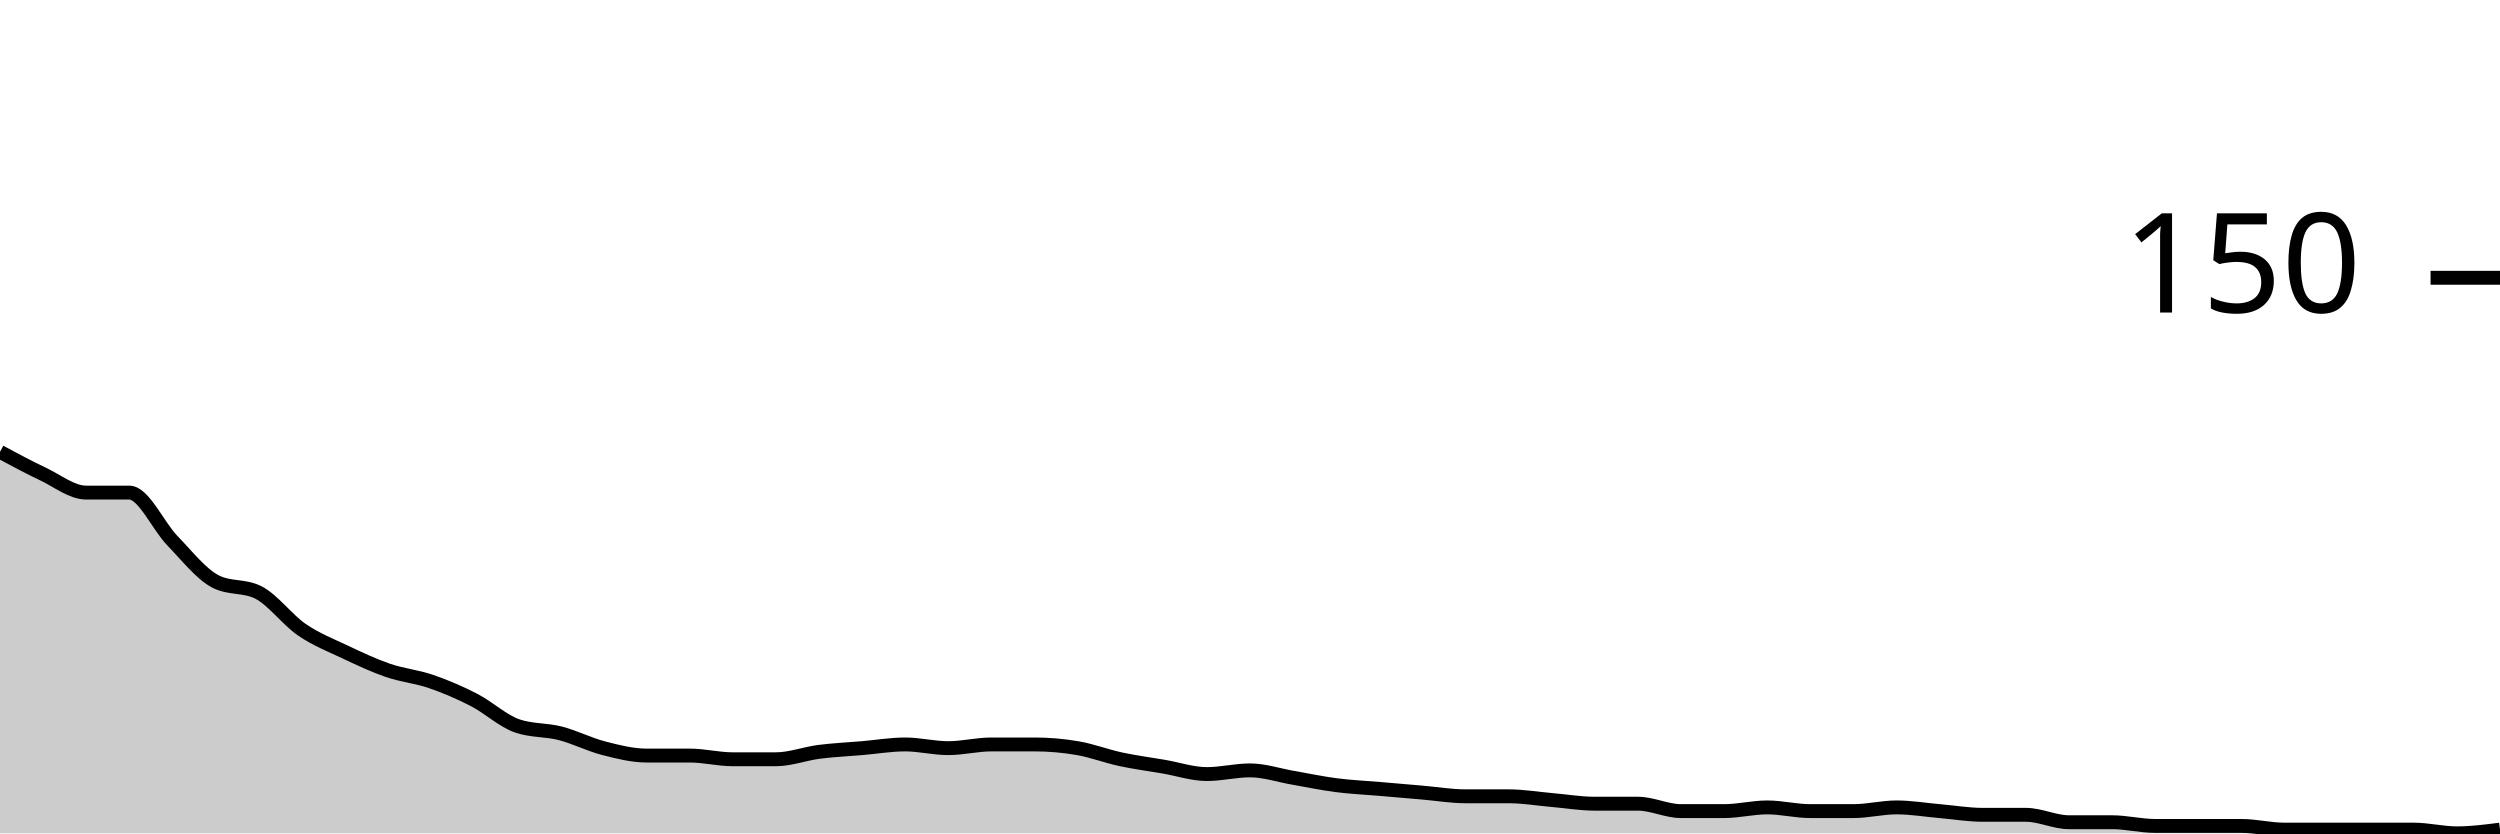
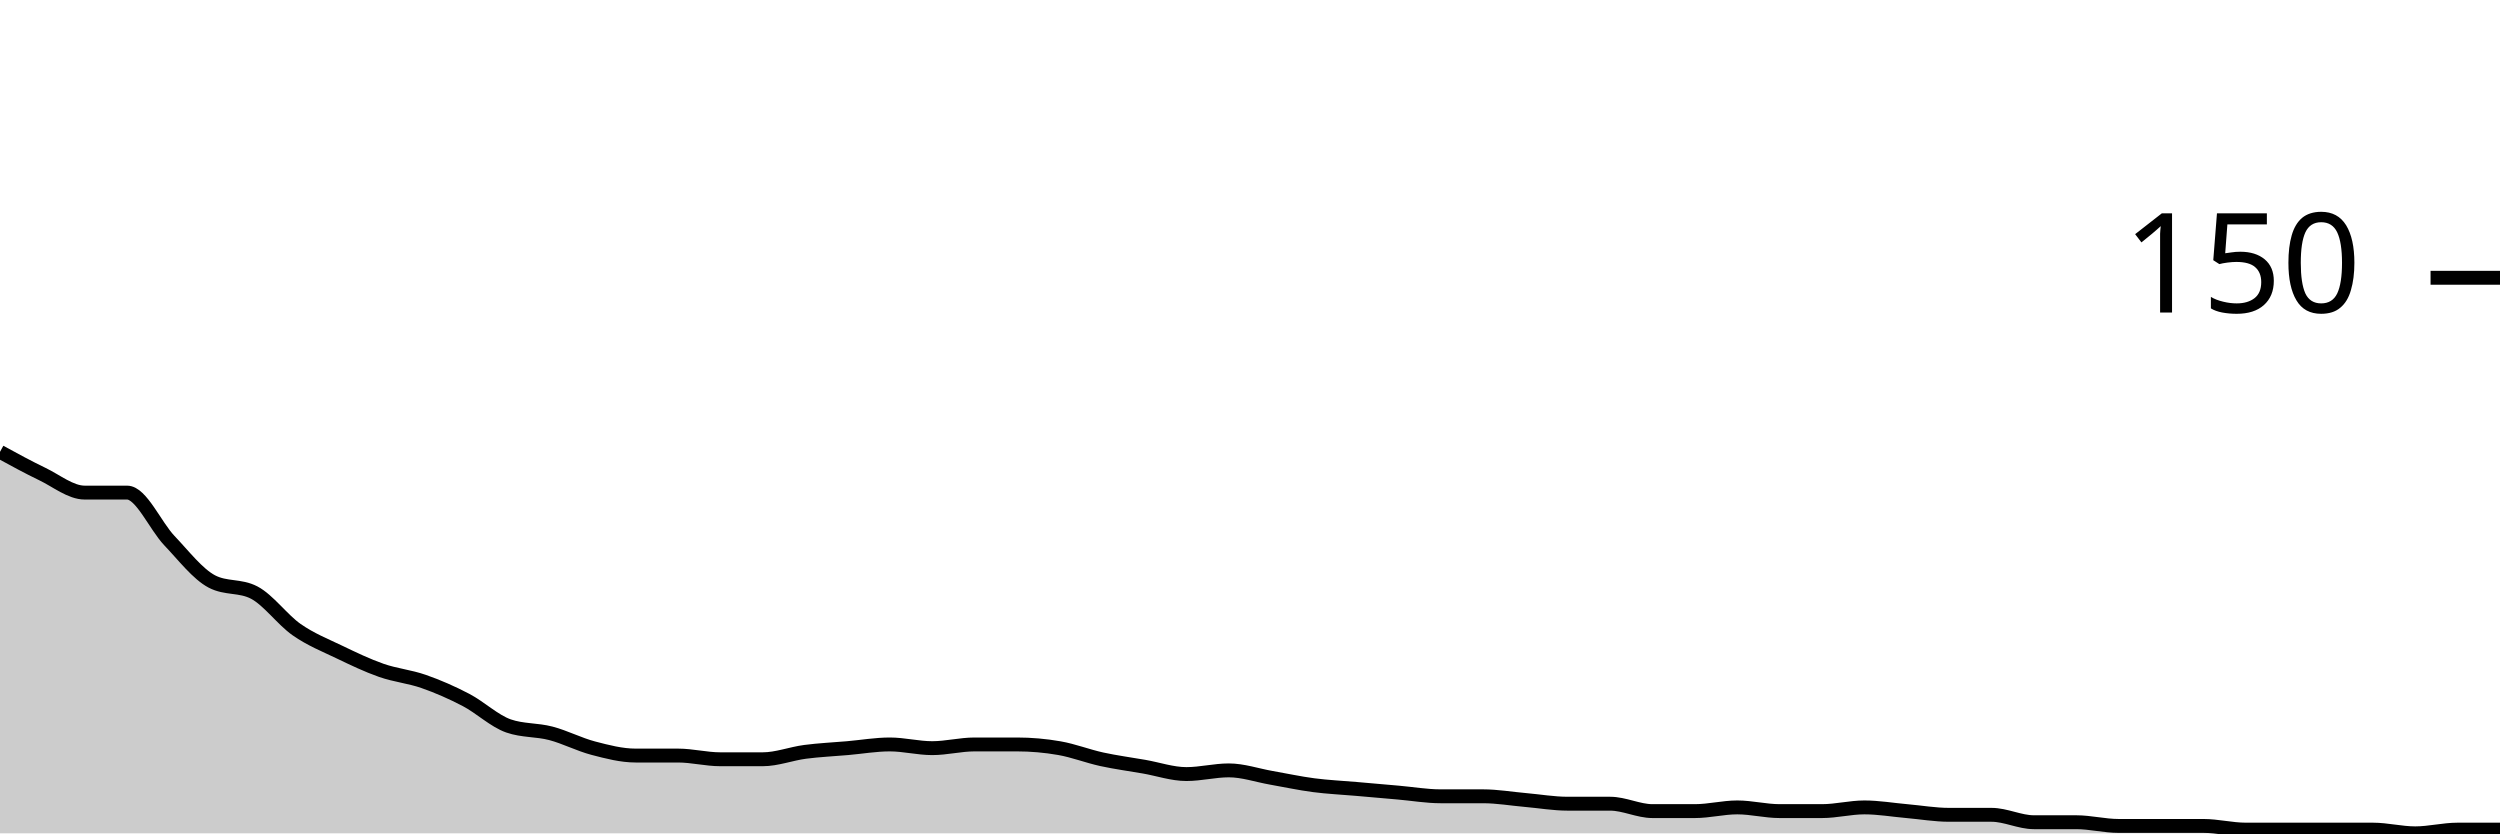
<svg xmlns="http://www.w3.org/2000/svg" viewBox="0 0 180 60">
  <g transform="translate(0,20)">
-     <path class="area" fill="rgba(0, 0, 0, 0.2)" d="M0,12.533C1.034,13.089,2.069,13.644,3.103,14.133C4.138,14.622,5.172,15.467,6.207,15.467C7.241,15.467,8.276,15.467,9.31,15.467C10.345,15.467,11.379,17.867,12.414,18.933C13.448,20,14.483,21.333,15.517,21.867C16.552,22.4,17.586,22.133,18.621,22.667C19.655,23.2,20.69,24.622,21.724,25.333C22.759,26.044,23.793,26.444,24.828,26.933C25.862,27.422,26.897,27.911,27.931,28.267C28.966,28.622,30,28.711,31.034,29.067C32.069,29.422,33.103,29.867,34.138,30.4C35.172,30.933,36.207,31.911,37.241,32.267C38.276,32.622,39.31,32.533,40.345,32.8C41.379,33.067,42.414,33.6,43.448,33.867C44.483,34.133,45.517,34.4,46.552,34.4C47.586,34.4,48.621,34.4,49.655,34.4C50.69,34.4,51.724,34.667,52.759,34.667C53.793,34.667,54.828,34.667,55.862,34.667C56.897,34.667,57.931,34.267,58.966,34.133C60,34,61.034,33.956,62.069,33.867C63.103,33.778,64.138,33.6,65.172,33.6C66.207,33.6,67.241,33.867,68.276,33.867C69.31,33.867,70.345,33.6,71.379,33.6C72.414,33.6,73.448,33.6,74.483,33.6C75.517,33.6,76.552,33.689,77.586,33.867C78.621,34.044,79.655,34.444,80.69,34.667C81.724,34.889,82.759,35.022,83.793,35.2C84.828,35.378,85.862,35.733,86.897,35.733C87.931,35.733,88.966,35.467,90,35.467C91.034,35.467,92.069,35.822,93.103,36C94.138,36.178,95.172,36.4,96.207,36.533C97.241,36.667,98.276,36.711,99.31,36.8C100.345,36.889,101.379,36.978,102.414,37.067C103.448,37.156,104.483,37.333,105.517,37.333C106.552,37.333,107.586,37.333,108.621,37.333C109.655,37.333,110.69,37.511,111.724,37.6C112.759,37.689,113.793,37.867,114.828,37.867C115.862,37.867,116.897,37.867,117.931,37.867C118.966,37.867,120,38.4,121.034,38.4C122.069,38.4,123.103,38.4,124.138,38.4C125.172,38.4,126.207,38.133,127.241,38.133C128.276,38.133,129.31,38.4,130.345,38.4C131.379,38.4,132.414,38.4,133.448,38.4C134.483,38.4,135.517,38.133,136.552,38.133C137.586,38.133,138.621,38.311,139.655,38.4C140.69,38.489,141.724,38.667,142.759,38.667C143.793,38.667,144.828,38.667,145.862,38.667C146.897,38.667,147.931,39.2,148.966,39.2C150,39.2,151.034,39.2,152.069,39.2C153.103,39.2,154.138,39.467,155.172,39.467C156.207,39.467,157.241,39.467,158.276,39.467C159.31,39.467,160.345,39.467,161.379,39.467C162.414,39.467,163.448,39.733,164.483,39.733C165.517,39.733,166.552,39.733,167.586,39.733C168.621,39.733,169.655,39.733,170.69,39.733C171.724,39.733,172.759,39.733,173.793,39.733C174.828,39.733,175.862,40,176.897,40C177.931,40,178.966,39.867,180,39.733L180,40C178.966,40,177.931,40,176.897,40C175.862,40,174.828,40,173.793,40C172.759,40,171.724,40,170.69,40C169.655,40,168.621,40,167.586,40C166.552,40,165.517,40,164.483,40C163.448,40,162.414,40,161.379,40C160.345,40,159.31,40,158.276,40C157.241,40,156.207,40,155.172,40C154.138,40,153.103,40,152.069,40C151.034,40,150,40,148.966,40C147.931,40,146.897,40,145.862,40C144.828,40,143.793,40,142.759,40C141.724,40,140.69,40,139.655,40C138.621,40,137.586,40,136.552,40C135.517,40,134.483,40,133.448,40C132.414,40,131.379,40,130.345,40C129.31,40,128.276,40,127.241,40C126.207,40,125.172,40,124.138,40C123.103,40,122.069,40,121.034,40C120,40,118.966,40,117.931,40C116.897,40,115.862,40,114.828,40C113.793,40,112.759,40,111.724,40C110.69,40,109.655,40,108.621,40C107.586,40,106.552,40,105.517,40C104.483,40,103.448,40,102.414,40C101.379,40,100.345,40,99.31,40C98.276,40,97.241,40,96.207,40C95.172,40,94.138,40,93.103,40C92.069,40,91.034,40,90,40C88.966,40,87.931,40,86.897,40C85.862,40,84.828,40,83.793,40C82.759,40,81.724,40,80.69,40C79.655,40,78.621,40,77.586,40C76.552,40,75.517,40,74.483,40C73.448,40,72.414,40,71.379,40C70.345,40,69.31,40,68.276,40C67.241,40,66.207,40,65.172,40C64.138,40,63.103,40,62.069,40C61.034,40,60,40,58.966,40C57.931,40,56.897,40,55.862,40C54.828,40,53.793,40,52.759,40C51.724,40,50.69,40,49.655,40C48.621,40,47.586,40,46.552,40C45.517,40,44.483,40,43.448,40C42.414,40,41.379,40,40.345,40C39.31,40,38.276,40,37.241,40C36.207,40,35.172,40,34.138,40C33.103,40,32.069,40,31.034,40C30,40,28.966,40,27.931,40C26.897,40,25.862,40,24.828,40C23.793,40,22.759,40,21.724,40C20.69,40,19.655,40,18.621,40C17.586,40,16.552,40,15.517,40C14.483,40,13.448,40,12.414,40C11.379,40,10.345,40,9.31,40C8.276,40,7.241,40,6.207,40C5.172,40,4.138,40,3.103,40C2.069,40,1.034,40,0,40Z" />
-     <path class="line" stroke="black" fill="none" d="M0,12.533C1.034,13.089,2.069,13.644,3.103,14.133C4.138,14.622,5.172,15.467,6.207,15.467C7.241,15.467,8.276,15.467,9.31,15.467C10.345,15.467,11.379,17.867,12.414,18.933C13.448,20,14.483,21.333,15.517,21.867C16.552,22.4,17.586,22.133,18.621,22.667C19.655,23.2,20.69,24.622,21.724,25.333C22.759,26.044,23.793,26.444,24.828,26.933C25.862,27.422,26.897,27.911,27.931,28.267C28.966,28.622,30,28.711,31.034,29.067C32.069,29.422,33.103,29.867,34.138,30.4C35.172,30.933,36.207,31.911,37.241,32.267C38.276,32.622,39.31,32.533,40.345,32.8C41.379,33.067,42.414,33.6,43.448,33.867C44.483,34.133,45.517,34.4,46.552,34.4C47.586,34.4,48.621,34.4,49.655,34.4C50.69,34.4,51.724,34.667,52.759,34.667C53.793,34.667,54.828,34.667,55.862,34.667C56.897,34.667,57.931,34.267,58.966,34.133C60,34,61.034,33.956,62.069,33.867C63.103,33.778,64.138,33.6,65.172,33.6C66.207,33.6,67.241,33.867,68.276,33.867C69.31,33.867,70.345,33.6,71.379,33.6C72.414,33.6,73.448,33.6,74.483,33.6C75.517,33.6,76.552,33.689,77.586,33.867C78.621,34.044,79.655,34.444,80.69,34.667C81.724,34.889,82.759,35.022,83.793,35.2C84.828,35.378,85.862,35.733,86.897,35.733C87.931,35.733,88.966,35.467,90,35.467C91.034,35.467,92.069,35.822,93.103,36C94.138,36.178,95.172,36.4,96.207,36.533C97.241,36.667,98.276,36.711,99.31,36.8C100.345,36.889,101.379,36.978,102.414,37.067C103.448,37.156,104.483,37.333,105.517,37.333C106.552,37.333,107.586,37.333,108.621,37.333C109.655,37.333,110.69,37.511,111.724,37.6C112.759,37.689,113.793,37.867,114.828,37.867C115.862,37.867,116.897,37.867,117.931,37.867C118.966,37.867,120,38.4,121.034,38.4C122.069,38.4,123.103,38.4,124.138,38.4C125.172,38.4,126.207,38.133,127.241,38.133C128.276,38.133,129.31,38.4,130.345,38.4C131.379,38.4,132.414,38.4,133.448,38.4C134.483,38.4,135.517,38.133,136.552,38.133C137.586,38.133,138.621,38.311,139.655,38.4C140.69,38.489,141.724,38.667,142.759,38.667C143.793,38.667,144.828,38.667,145.862,38.667C146.897,38.667,147.931,39.2,148.966,39.2C150,39.2,151.034,39.2,152.069,39.2C153.103,39.2,154.138,39.467,155.172,39.467C156.207,39.467,157.241,39.467,158.276,39.467C159.31,39.467,160.345,39.467,161.379,39.467C162.414,39.467,163.448,39.733,164.483,39.733C165.517,39.733,166.552,39.733,167.586,39.733C168.621,39.733,169.655,39.733,170.69,39.733C171.724,39.733,172.759,39.733,173.793,39.733C174.828,39.733,175.862,40,176.897,40C177.931,40,178.966,39.867,180,39.733" />
+     <path class="area" fill="rgba(0, 0, 0, 0.2)" d="M0,12.533C1.017,13.089,2.034,13.644,3.051,14.133C4.068,14.622,5.085,15.467,6.102,15.467C7.119,15.467,8.136,15.467,9.153,15.467C10.169,15.467,11.186,17.867,12.203,18.933C13.22,20,14.237,21.333,15.254,21.867C16.271,22.4,17.288,22.133,18.305,22.667C19.322,23.2,20.339,24.622,21.356,25.333C22.373,26.044,23.39,26.444,24.407,26.933C25.424,27.422,26.441,27.911,27.458,28.267C28.475,28.622,29.492,28.711,30.508,29.067C31.525,29.422,32.542,29.867,33.559,30.4C34.576,30.933,35.593,31.911,36.61,32.267C37.627,32.622,38.644,32.533,39.661,32.8C40.678,33.067,41.695,33.6,42.712,33.867C43.729,34.133,44.746,34.4,45.763,34.4C46.78,34.4,47.797,34.4,48.814,34.4C49.831,34.4,50.847,34.667,51.864,34.667C52.881,34.667,53.898,34.667,54.915,34.667C55.932,34.667,56.949,34.267,57.966,34.133C58.983,34,60,33.956,61.017,33.867C62.034,33.778,63.051,33.6,64.068,33.6C65.085,33.6,66.102,33.867,67.119,33.867C68.136,33.867,69.153,33.6,70.169,33.6C71.186,33.6,72.203,33.6,73.22,33.6C74.237,33.6,75.254,33.689,76.271,33.867C77.288,34.044,78.305,34.444,79.322,34.667C80.339,34.889,81.356,35.022,82.373,35.2C83.39,35.378,84.407,35.733,85.424,35.733C86.441,35.733,87.458,35.467,88.475,35.467C89.492,35.467,90.508,35.822,91.525,36C92.542,36.178,93.559,36.4,94.576,36.533C95.593,36.667,96.61,36.711,97.627,36.8C98.644,36.889,99.661,36.978,100.678,37.067C101.695,37.156,102.712,37.333,103.729,37.333C104.746,37.333,105.763,37.333,106.78,37.333C107.797,37.333,108.814,37.511,109.831,37.6C110.847,37.689,111.864,37.867,112.881,37.867C113.898,37.867,114.915,37.867,115.932,37.867C116.949,37.867,117.966,38.4,118.983,38.4C120,38.4,121.017,38.4,122.034,38.4C123.051,38.4,124.068,38.133,125.085,38.133C126.102,38.133,127.119,38.4,128.136,38.4C129.153,38.4,130.169,38.4,131.186,38.4C132.203,38.4,133.22,38.133,134.237,38.133C135.254,38.133,136.271,38.311,137.288,38.4C138.305,38.489,139.322,38.667,140.339,38.667C141.356,38.667,142.373,38.667,143.39,38.667C144.407,38.667,145.424,39.2,146.441,39.2C147.458,39.2,148.475,39.2,149.492,39.2C150.508,39.2,151.525,39.467,152.542,39.467C153.559,39.467,154.576,39.467,155.593,39.467C156.61,39.467,157.627,39.467,158.644,39.467C159.661,39.467,160.678,39.733,161.695,39.733C162.712,39.733,163.729,39.733,164.746,39.733C165.763,39.733,166.78,39.733,167.797,39.733C168.814,39.733,169.831,39.733,170.847,39.733C171.864,39.733,172.881,40,173.898,40C174.915,40,175.932,39.733,176.949,39.733C177.966,39.733,178.983,39.733,180,39.733L180,40C178.983,40,177.966,40,176.949,40C175.932,40,174.915,40,173.898,40C172.881,40,171.864,40,170.847,40C169.831,40,168.814,40,167.797,40C166.78,40,165.763,40,164.746,40C163.729,40,162.712,40,161.695,40C160.678,40,159.661,40,158.644,40C157.627,40,156.61,40,155.593,40C154.576,40,153.559,40,152.542,40C151.525,40,150.508,40,149.492,40C148.475,40,147.458,40,146.441,40C145.424,40,144.407,40,143.39,40C142.373,40,141.356,40,140.339,40C139.322,40,138.305,40,137.288,40C136.271,40,135.254,40,134.237,40C133.22,40,132.203,40,131.186,40C130.169,40,129.153,40,128.136,40C127.119,40,126.102,40,125.085,40C124.068,40,123.051,40,122.034,40C121.017,40,120,40,118.983,40C117.966,40,116.949,40,115.932,40C114.915,40,113.898,40,112.881,40C111.864,40,110.847,40,109.831,40C108.814,40,107.797,40,106.78,40C105.763,40,104.746,40,103.729,40C102.712,40,101.695,40,100.678,40C99.661,40,98.644,40,97.627,40C96.61,40,95.593,40,94.576,40C93.559,40,92.542,40,91.525,40C90.508,40,89.492,40,88.475,40C87.458,40,86.441,40,85.424,40C84.407,40,83.39,40,82.373,40C81.356,40,80.339,40,79.322,40C78.305,40,77.288,40,76.271,40C75.254,40,74.237,40,73.22,40C72.203,40,71.186,40,70.169,40C69.153,40,68.136,40,67.119,40C66.102,40,65.085,40,64.068,40C63.051,40,62.034,40,61.017,40C60,40,58.983,40,57.966,40C56.949,40,55.932,40,54.915,40C53.898,40,52.881,40,51.864,40C50.847,40,49.831,40,48.814,40C47.797,40,46.78,40,45.763,40C44.746,40,43.729,40,42.712,40C41.695,40,40.678,40,39.661,40C38.644,40,37.627,40,36.61,40C35.593,40,34.576,40,33.559,40C32.542,40,31.525,40,30.508,40C29.492,40,28.475,40,27.458,40C26.441,40,25.424,40,24.407,40C23.39,40,22.373,40,21.356,40C20.339,40,19.322,40,18.305,40C17.288,40,16.271,40,15.254,40C14.237,40,13.22,40,12.203,40C11.186,40,10.169,40,9.153,40C8.136,40,7.119,40,6.102,40C5.085,40,4.068,40,3.051,40C2.034,40,1.017,40,0,40Z" />
+     <path class="line" stroke="black" fill="none" d="M0,12.533C1.017,13.089,2.034,13.644,3.051,14.133C4.068,14.622,5.085,15.467,6.102,15.467C7.119,15.467,8.136,15.467,9.153,15.467C10.169,15.467,11.186,17.867,12.203,18.933C13.22,20,14.237,21.333,15.254,21.867C16.271,22.4,17.288,22.133,18.305,22.667C19.322,23.2,20.339,24.622,21.356,25.333C22.373,26.044,23.39,26.444,24.407,26.933C25.424,27.422,26.441,27.911,27.458,28.267C28.475,28.622,29.492,28.711,30.508,29.067C31.525,29.422,32.542,29.867,33.559,30.4C34.576,30.933,35.593,31.911,36.61,32.267C37.627,32.622,38.644,32.533,39.661,32.8C40.678,33.067,41.695,33.6,42.712,33.867C43.729,34.133,44.746,34.4,45.763,34.4C46.78,34.4,47.797,34.4,48.814,34.4C49.831,34.4,50.847,34.667,51.864,34.667C52.881,34.667,53.898,34.667,54.915,34.667C55.932,34.667,56.949,34.267,57.966,34.133C58.983,34,60,33.956,61.017,33.867C62.034,33.778,63.051,33.6,64.068,33.6C65.085,33.6,66.102,33.867,67.119,33.867C68.136,33.867,69.153,33.6,70.169,33.6C71.186,33.6,72.203,33.6,73.22,33.6C74.237,33.6,75.254,33.689,76.271,33.867C77.288,34.044,78.305,34.444,79.322,34.667C80.339,34.889,81.356,35.022,82.373,35.2C83.39,35.378,84.407,35.733,85.424,35.733C86.441,35.733,87.458,35.467,88.475,35.467C89.492,35.467,90.508,35.822,91.525,36C92.542,36.178,93.559,36.4,94.576,36.533C95.593,36.667,96.61,36.711,97.627,36.8C98.644,36.889,99.661,36.978,100.678,37.067C101.695,37.156,102.712,37.333,103.729,37.333C104.746,37.333,105.763,37.333,106.78,37.333C107.797,37.333,108.814,37.511,109.831,37.6C110.847,37.689,111.864,37.867,112.881,37.867C113.898,37.867,114.915,37.867,115.932,37.867C116.949,37.867,117.966,38.4,118.983,38.4C120,38.4,121.017,38.4,122.034,38.4C123.051,38.4,124.068,38.133,125.085,38.133C126.102,38.133,127.119,38.4,128.136,38.4C129.153,38.4,130.169,38.4,131.186,38.4C132.203,38.4,133.22,38.133,134.237,38.133C135.254,38.133,136.271,38.311,137.288,38.4C138.305,38.489,139.322,38.667,140.339,38.667C141.356,38.667,142.373,38.667,143.39,38.667C144.407,38.667,145.424,39.2,146.441,39.2C147.458,39.2,148.475,39.2,149.492,39.2C150.508,39.2,151.525,39.467,152.542,39.467C153.559,39.467,154.576,39.467,155.593,39.467C156.61,39.467,157.627,39.467,158.644,39.467C159.661,39.467,160.678,39.733,161.695,39.733C162.712,39.733,163.729,39.733,164.746,39.733C165.763,39.733,166.78,39.733,167.797,39.733C168.814,39.733,169.831,39.733,170.847,39.733C171.864,39.733,172.881,40,173.898,40C174.915,40,175.932,39.733,176.949,39.733C177.966,39.733,178.983,39.733,180,39.733" />
    <path class="axis-ceiling" stroke-width="1" stroke="black" fill="none" d="M175,0L180,0" />
    <text class="axis-ceiling-label" font-family="sans-serif" text-anchor="end" font-size="10px" x="170" y="2.5">150</text>
  </g>
</svg>
